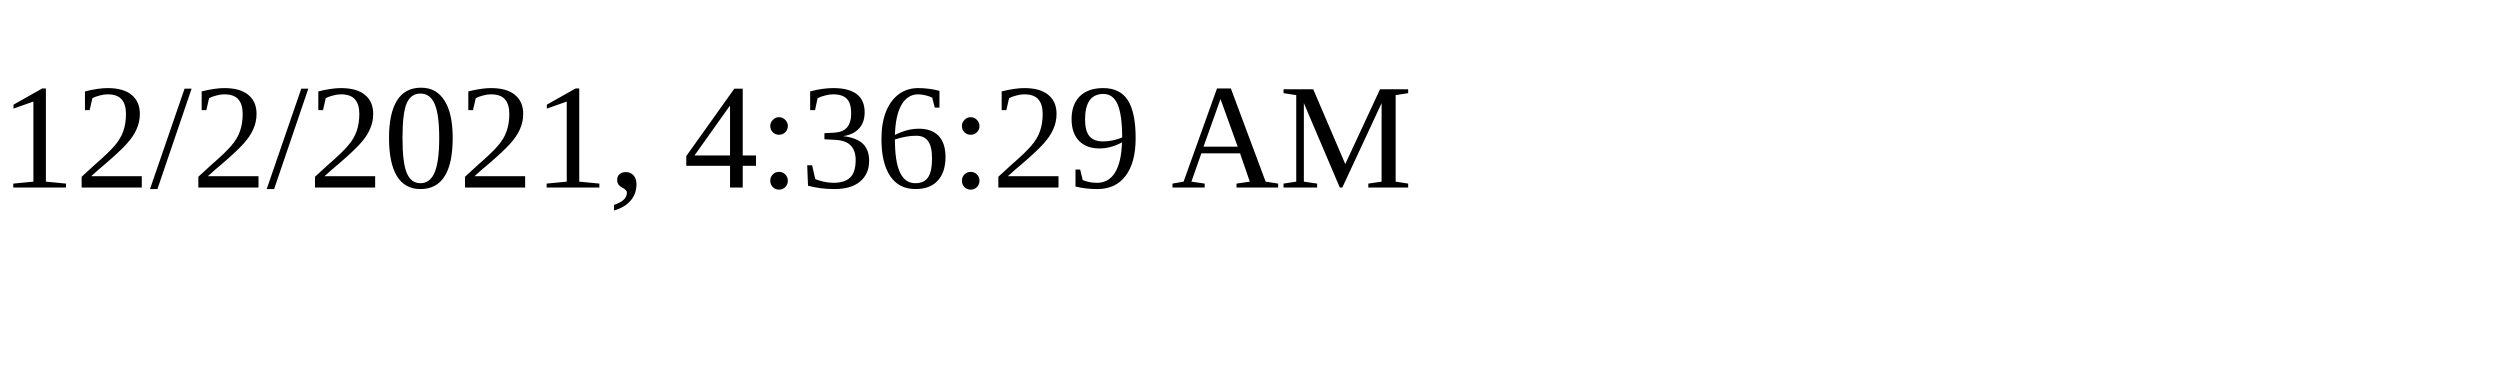
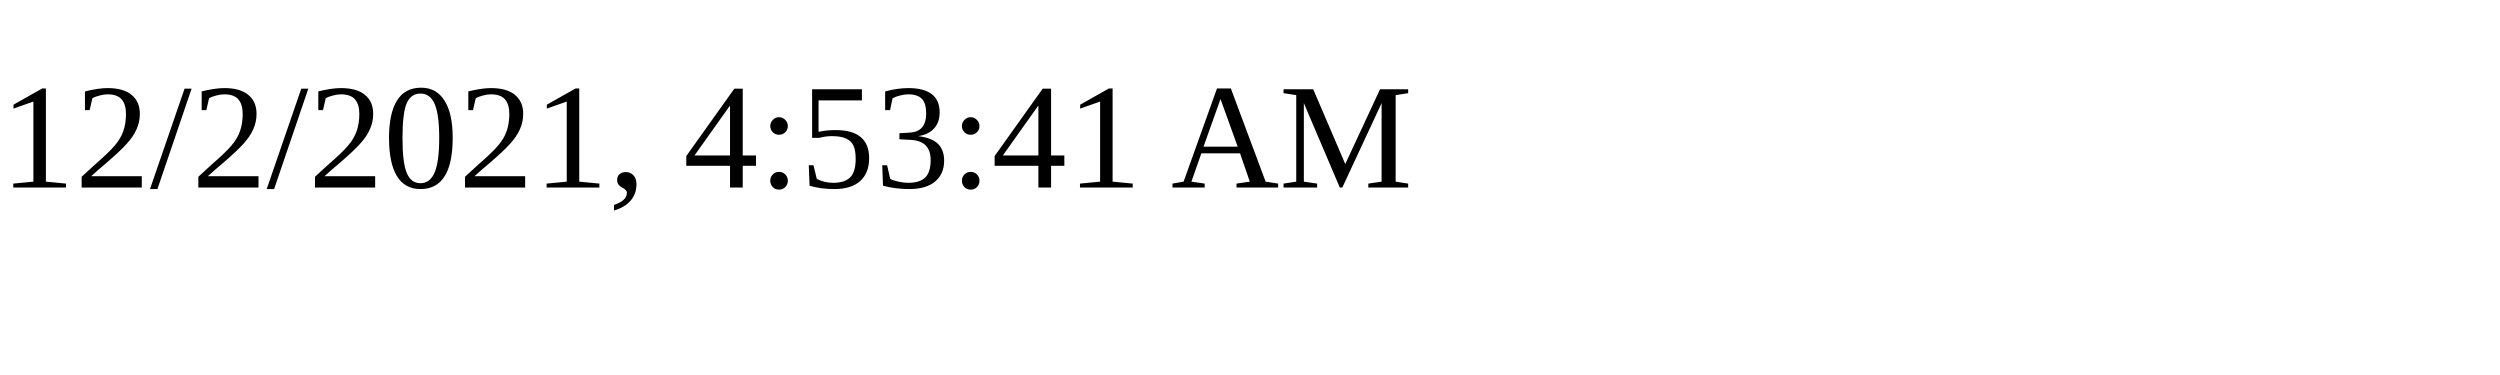
<svg xmlns="http://www.w3.org/2000/svg" height="30" width="200">
-   <text x="0" y="15">12/2/2021, 4:36:29 AM</text>
+   <text x="0" y="15">12/2/2021, 4:53:41 AM</text>
</svg>
